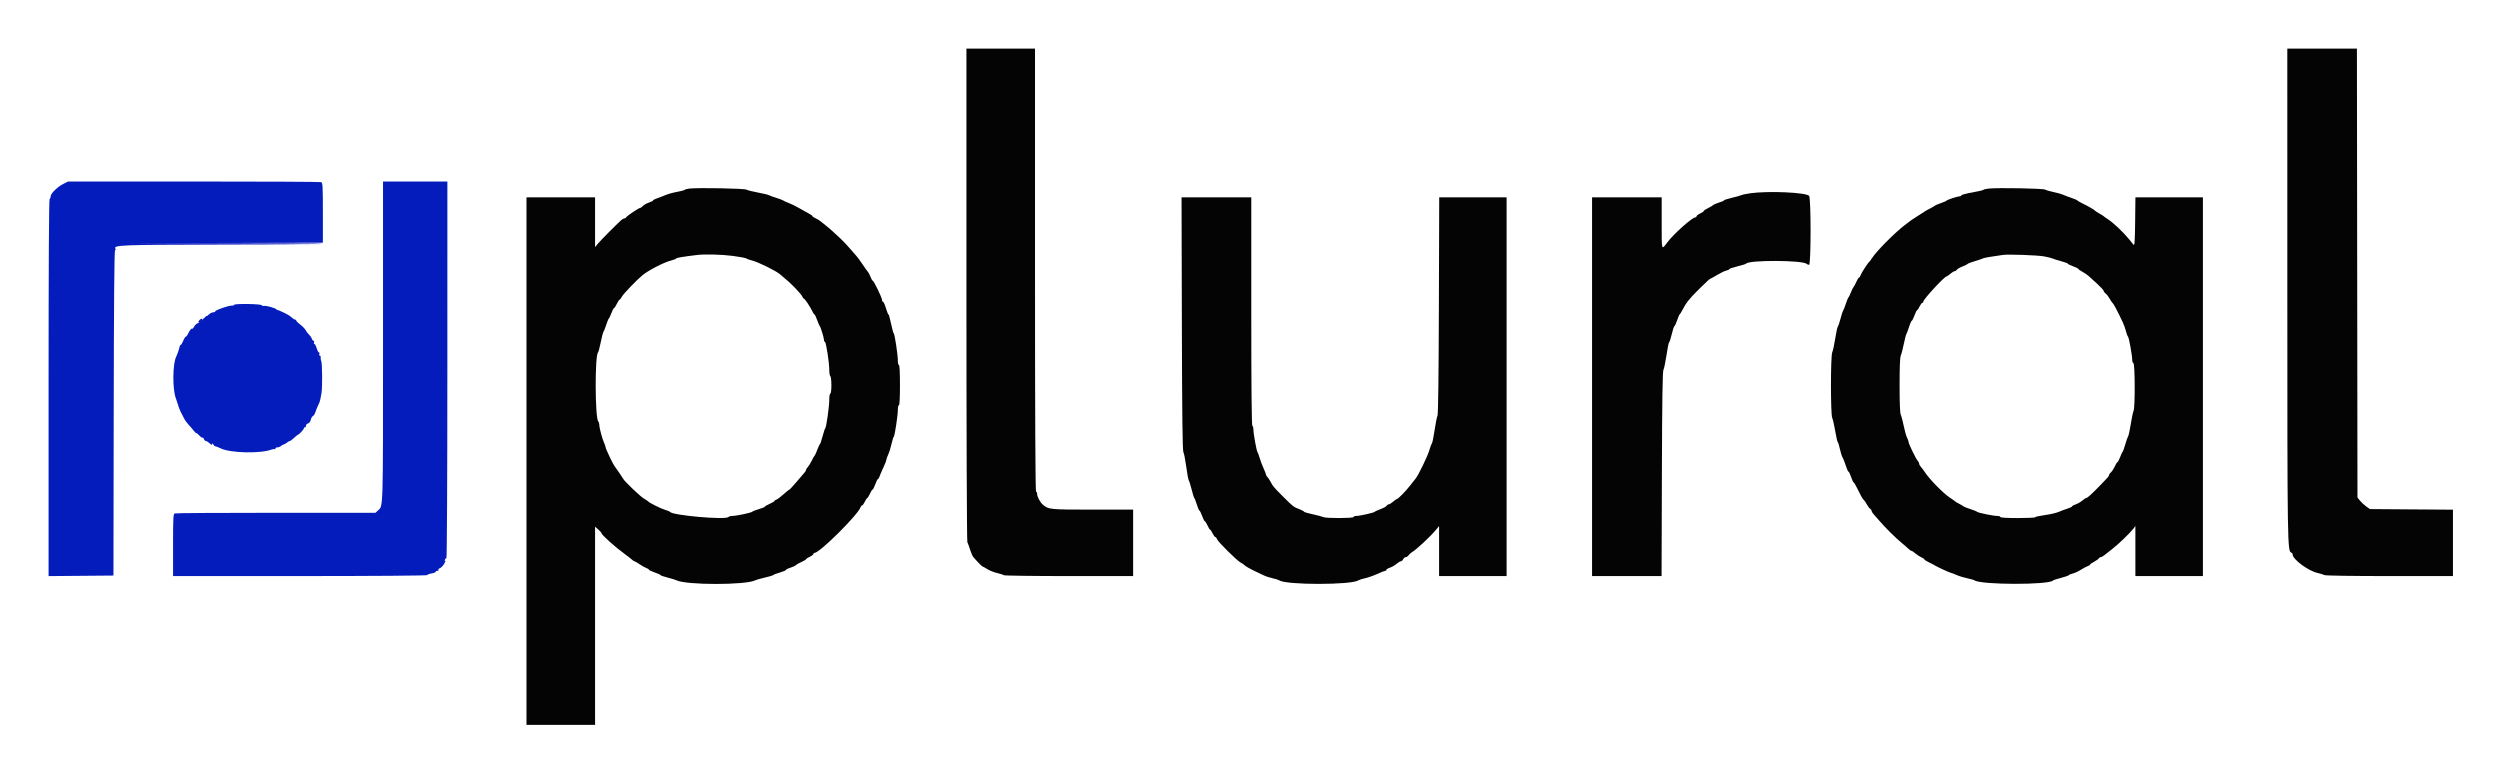
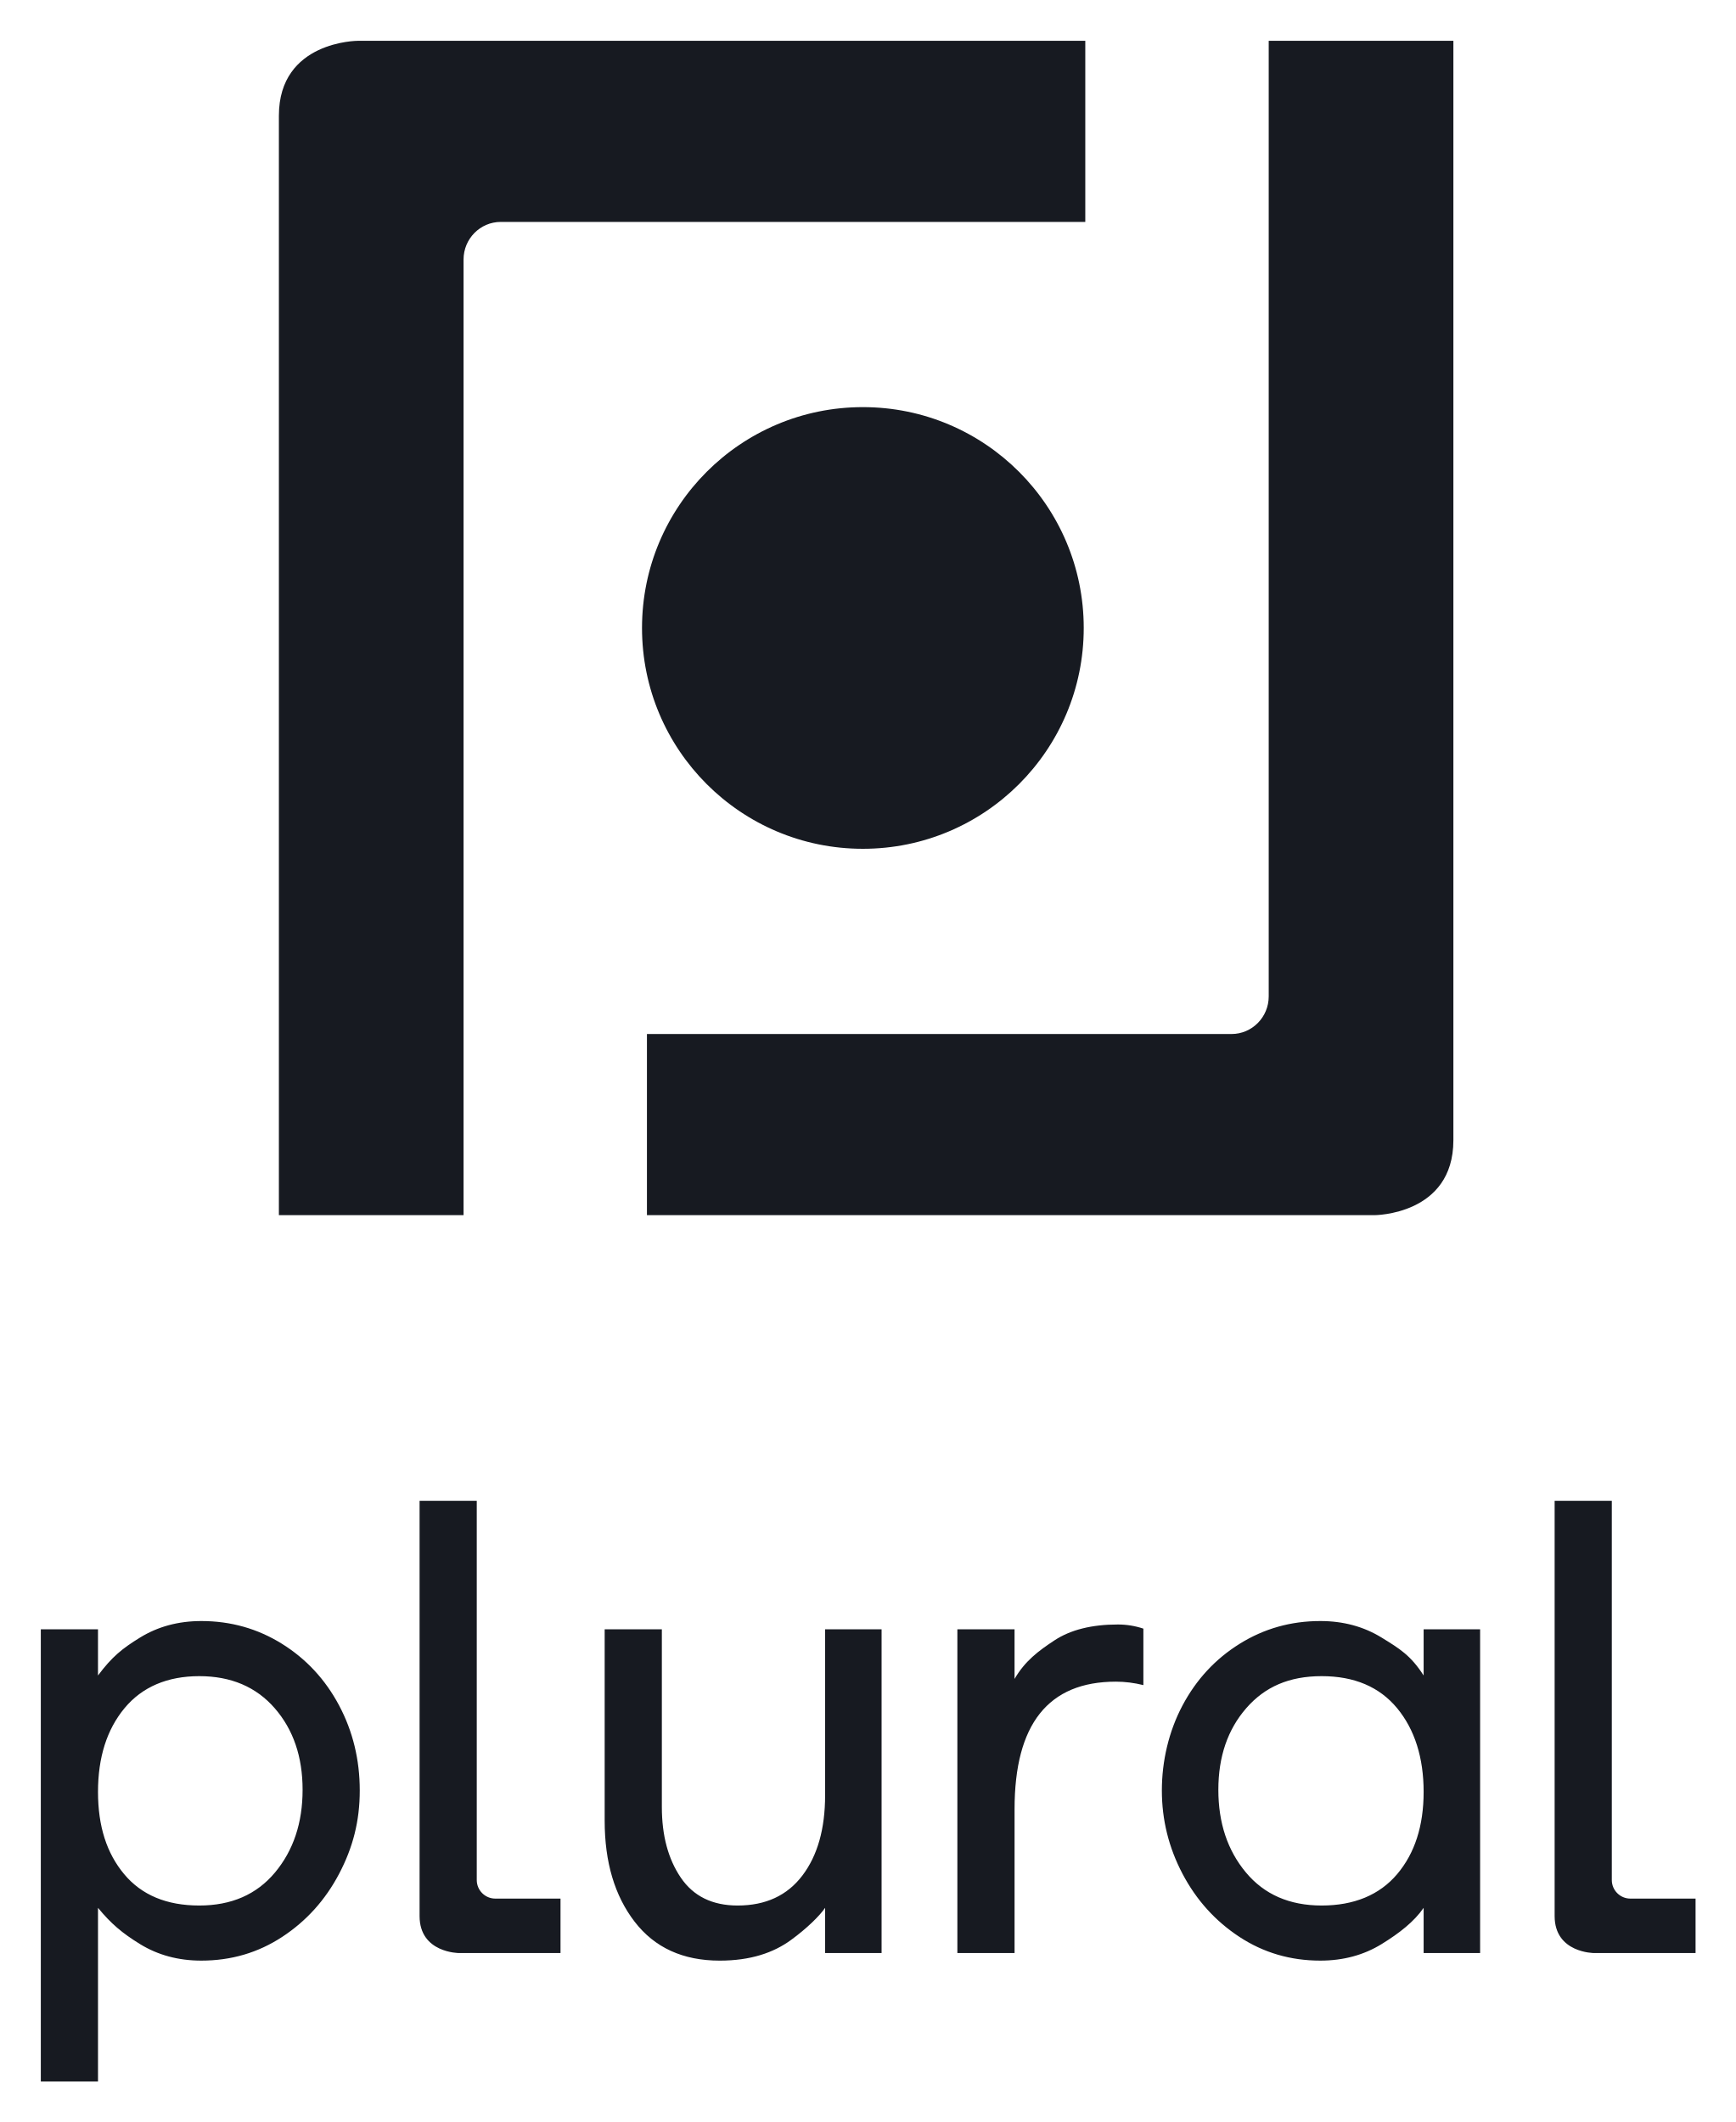
- <svg xmlns="http://www.w3.org/2000/svg" role="img" viewBox="2.16 19.16 394.94 121.94">
-   <g fill-rule="evenodd" stroke="none">
-     <path fill="#041cbc" d="M12.165 48.211c-.909.45-1.998 1.514-1.998 1.951 0 .175-.075.364-.166.421-.109.067-.166 10.306-.166 29.845v29.743l5.124-.044 5.124-.044.04-25.666c.027-17.189.096-25.685.21-25.722.093-.031.129-.122.079-.202-.387-.627.357-.658 16.705-.7l15.8-.04-15.5-.086-15.5-.086 15.625-.041 15.625-.04v-4.732c0-4.187-.031-4.744-.267-4.835-.147-.056-9.203-.1-20.125-.098l-19.858.004-.752.372m50.504 25.048c0 26.914.034 25.764-.786 26.533l-.4.375H45.755c-8.65 0-15.846.045-15.991.101-.232.089-.264.687-.264 5.001v4.9l20.083-.004c11.735-.002 20.084-.066 20.084-.153 0-.082.3-.2.666-.262.367-.062.667-.181.667-.265 0-.083.117-.152.26-.152.143 0 .217-.069.164-.154-.052-.085.05-.201.228-.258.178-.056.479-.366.67-.688.19-.323.271-.54.18-.484-.095.058-.123-.008-.066-.157.055-.142.166-.259.247-.259.084 0 .148-12.677.149-29.75l.003-29.75H62.669v25.426m-23.502-5.957c0 .083-.169.143-.375.133-.496-.024-2.625.716-2.625.912 0 .084-.15.153-.334.153-.183 0-.483.15-.666.333-.184.184-.334.289-.334.234 0-.055-.266.166-.591.491-.325.325-.726.634-.89.686-.164.052-.398.281-.52.509-.122.227-.255.379-.297.338-.112-.112-.429.265-.658.784-.112.252-.272.458-.355.458-.084 0-.273.3-.419.667-.147.367-.33.667-.407.667-.077 0-.146.093-.153.208-.014.235-.351 1.232-.558 1.653-.553 1.121-.591 5.056-.062 6.498.146.398.305.874.352 1.057.104.403.377 1.075.575 1.417.08.137.252.475.382.75.131.275.452.725.715 1 .262.275.644.716.848.981.204.264.372.422.372.35 0-.072.225.105.5.393.275.288.504.43.51.316.006-.114.079-.038.162.168.082.207.242.375.353.375.112 0 .377.163.589.363.278.261.387.296.391.125.003-.172.052-.157.175.054.093.16.244.292.336.292.092 0 .476.149.855.332 1.525.737 6.263.845 8.005.183.233-.088.468-.116.523-.06.055.055.101.013.101-.094s.144-.195.321-.195c.177 0 .422-.093.546-.208.123-.115.335-.233.47-.263.135-.03.364-.162.509-.292.145-.13.332-.237.417-.237.084-.001.393-.226.686-.5.293-.275.571-.5.617-.5.152 0 .934-.844.934-1.007 0-.088.075-.159.166-.159.092 0 .167-.12.167-.266 0-.146.146-.304.324-.35.19-.05.368-.288.432-.579.06-.272.211-.534.335-.581.124-.048.315-.362.423-.697.108-.336.278-.761.377-.944.099-.183.193-.39.207-.458.015-.069.042-.144.061-.167.043-.054.148-.548.291-1.375.153-.89.125-4.658-.039-5.035-.071-.164-.113-.43-.093-.59.02-.16-.041-.292-.136-.292-.094 0-.128-.112-.076-.25.053-.137.025-.25-.062-.25s-.248-.3-.358-.666c-.109-.367-.269-.667-.354-.667-.085 0-.112-.113-.059-.25.053-.138.018-.25-.077-.25-.096 0-.222-.153-.281-.339-.059-.186-.262-.482-.45-.658-.188-.175-.426-.488-.53-.695-.103-.207-.501-.615-.884-.908-.384-.292-.652-.577-.596-.632.055-.056.008-.101-.106-.101-.113 0-.311-.094-.438-.209-.128-.114-.329-.283-.447-.375-.309-.24-1.869-.99-1.945-.935-.036.026-.111-.019-.167-.1-.149-.215-1.539-.612-1.977-.565-.206.023-.375-.028-.375-.112 0-.083-.975-.167-2.167-.186-1.203-.018-2.166.034-2.166.117" />
-     <path fill="#040404" d="M154.833 65.669c0 21.36.065 38.966.144 39.125.078.159.273.694.431 1.188.159.494.376 1.005.482 1.137.471.581 1.414 1.548 1.511 1.548.058 0 .386.179.728.399.341.22 1.033.496 1.538.614.504.118.988.275 1.075.35.087.075 4.718.137 10.291.137h10.134v-10.5h-6.422c-6.784 0-6.966-.019-7.849-.793-.443-.388-.896-1.248-.896-1.699 0-.188-.075-.342-.167-.342-.11 0-.166-11.777-.166-35v-35h-10.834v38.836m208.67-.127c.004 40.034.015 40.714.643 40.923.103.035.187.156.187.269 0 .769 2.438 2.593 3.918 2.931.458.105.963.26 1.122.346.17.091 4.415.156 10.291.156h10.003V99.678l-6.554-.047-6.555-.048-.57-.397c-.314-.218-.759-.628-.988-.91l-.417-.513-.043-35.465-.043-35.465H363.5l.003 38.709M111.085 48.948c-.365.042-.702.132-.75.199-.047.067-.605.216-1.241.331-.635.114-1.46.344-1.833.511-.373.166-.959.393-1.303.503-.343.11-.625.258-.625.328 0 .069-.299.225-.664.346-.365.12-.789.357-.942.527-.153.169-.343.307-.422.307-.211 0-2.032 1.214-2.188 1.458-.074.115-.221.209-.328.209-.107 0-.347.139-.533.309-.877.8-3.221 3.167-3.631 3.667l-.458.558v-7.868H85.333v83.334h10.834v-31.304l.5.439c.275.241.5.495.5.563 0 .266 2.142 2.195 3.666 3.301.504.366 1.036.778 1.181.916.145.138.319.251.387.251.067 0 .436.215.819.478.383.262.865.529 1.072.594.206.065.375.175.375.246 0 .07.412.268.916.44.504.171.917.36.917.419s.506.236 1.125.393c.619.157 1.24.346 1.381.42 1.481.781 11.018.785 12.479.005.146-.078.828-.27 1.515-.427.688-.157 1.287-.339 1.333-.404.046-.066.515-.244 1.042-.396.527-.152.958-.338.958-.413 0-.074.297-.224.66-.333.362-.108.756-.29.875-.404.118-.114.534-.348.924-.521.389-.173.708-.364.708-.424 0-.061.262-.236.583-.389.321-.153.584-.354.584-.448 0-.093.082-.169.182-.169.796 0 6.86-6.023 7.259-7.208.053-.161.165-.292.247-.292.083 0 .276-.263.429-.583.153-.321.327-.584.388-.584s.246-.3.411-.666c.166-.367.357-.667.426-.667.068 0 .259-.375.424-.833.165-.459.355-.834.422-.834s.175-.168.239-.375c.065-.206.332-.832.595-1.391.263-.559.478-1.107.478-1.217 0-.111.141-.516.315-.901.173-.384.412-1.149.531-1.699.119-.55.272-1.038.339-1.085.154-.108.648-3.392.648-4.311 0-.378.075-.687.167-.687.105 0 .166-1.167.166-3.167 0-2-.061-3.167-.166-3.167-.092 0-.167-.309-.167-.687 0-.922-.494-4.204-.649-4.311-.068-.047-.259-.741-.425-1.543-.166-.802-.351-1.459-.41-1.459-.06 0-.242-.45-.406-1-.163-.55-.367-1-.453-1-.086 0-.157-.128-.157-.285 0-.355-1.303-3.048-1.474-3.048-.069 0-.22-.262-.336-.582-.116-.319-.299-.676-.408-.792-.109-.117-.497-.661-.861-1.21-.365-.55-.815-1.162-1-1.36-.186-.198-.675-.757-1.088-1.241-.412-.485-1.043-1.148-1.401-1.473-.359-.326-.89-.817-1.182-1.092-.291-.275-.772-.687-1.069-.917-.297-.229-.693-.545-.88-.703-.186-.157-.556-.381-.82-.499-.265-.117-.481-.264-.481-.326 0-.063-.206-.221-.458-.352-.252-.131-.946-.52-1.542-.864-.596-.344-1.377-.731-1.736-.86-.358-.128-.733-.298-.833-.376-.1-.078-.594-.269-1.098-.423-.504-.155-1.044-.35-1.199-.435-.156-.084-.943-.274-1.75-.421-.807-.147-1.617-.352-1.801-.456-.337-.19-7.633-.328-8.998-.17m205.251.001c-.411.041-.786.129-.833.196-.048.068-.836.253-1.753.413-.917.159-1.692.361-1.722.449-.031.088-.153.16-.273.16-.326 0-1.992.549-2.091.689-.048.067-.46.248-.917.402-.457.155-.868.329-.914.387-.046.058-.383.255-.75.438-.366.184-.741.393-.833.466-.092.072-.579.387-1.083.698-.914.563-1.061.667-2.167 1.524-1.602 1.242-4.435 4.104-5.093 5.146-.174.275-.367.537-.429.583-.229.169-1.269 1.769-1.383 2.129-.064.204-.176.371-.248.371-.071 0-.27.319-.442.708-.172.39-.364.746-.427.792-.063.047-.247.422-.41.834-.162.412-.345.787-.407.833-.061.045-.245.495-.408 1-.164.504-.355.991-.427 1.083-.071.092-.255.654-.409 1.25-.154.596-.345 1.162-.425 1.259-.08.097-.268.959-.417 1.917-.15.957-.359 1.921-.465 2.141-.269.556-.27 9.806-.002 10.366.106.22.318 1.149.472 2.065.153.916.334 1.703.401 1.75.068.047.219.535.337 1.085.117.55.307 1.15.421 1.334.115.183.343.764.507 1.291.165.527.358.959.43.959.072 0 .254.37.404.822.15.453.333.847.406.875.074.029.297.39.496.803.594 1.228.945 1.851 1.111 1.97.086.062.301.376.477.696.176.321.42.644.542.717.122.073.221.221.221.327 0 .107.148.347.329.534.181.186.611.676.956 1.089.775.925 2.614 2.745 3.453 3.417.343.275.795.668 1.004.875.209.206.446.375.527.375.082 0 .363.185.626.411.263.227.695.507.959.624.264.117.48.266.48.331s.318.27.708.455c.39.185.821.412.958.504.329.22 2.415 1.175 2.567 1.175.065 0 .433.141.817.315.385.173 1.15.41 1.7.527.55.117 1.075.266 1.166.332 1.013.725 11.857.74 12.417.017.046-.06.605-.241 1.243-.404.638-.163 1.2-.36 1.25-.438.05-.077.326-.192.614-.254.288-.063.859-.326 1.268-.586.409-.259.905-.523 1.101-.585.197-.062.357-.166.357-.231s.282-.265.625-.445c.344-.181.685-.423.759-.538.073-.116.223-.21.333-.211.11 0 .401-.168.646-.375.245-.206.791-.637 1.212-.958.884-.672 2.668-2.387 3.217-3.091l.375-.481v7.906h10.667V50.333H339.506l-.045 3.871c-.035 3.051-.087 3.819-.245 3.625-.111-.135-.411-.503-.667-.817-1.017-1.249-2.534-2.676-3.495-3.288-.259-.165-.508-.345-.554-.399-.046-.055-.346-.244-.667-.421-.321-.176-.621-.368-.666-.427-.132-.167-1.18-.78-2-1.169-.413-.195-.788-.411-.834-.479-.046-.068-.458-.247-.916-.399-.459-.152-1.059-.379-1.334-.503-.275-.125-.95-.315-1.5-.424-.55-.109-1.15-.284-1.333-.388-.336-.191-7.348-.321-8.914-.166m-37.669.74c-.596.082-1.234.217-1.417.3-.183.084-.877.278-1.542.433-.664.154-1.208.331-1.208.393s-.342.213-.759.336c-.418.124-.849.312-.959.418-.109.107-.48.326-.824.487-.343.161-.625.351-.625.421s-.262.253-.583.406c-.321.153-.583.354-.583.448 0 .093-.086.169-.19.169-.486 0-3.433 2.629-4.405 3.929-.956 1.279-.905 1.445-.905-3v-4.096h-11v59.834h10.981l.051-16.125c.037-11.827.102-16.214.244-16.459.106-.183.321-1.215.479-2.294.157-1.079.345-1.998.418-2.043.073-.045.265-.644.427-1.331.161-.686.349-1.248.417-1.248.067 0 .252-.394.411-.875.158-.482.341-.913.406-.959.066-.046.243-.325.394-.62.624-1.217 1.147-1.878 2.688-3.397 1.271-1.252 1.71-1.649 1.825-1.649.042 0 .507-.26 1.034-.578.527-.317 1.168-.623 1.425-.68.256-.056.466-.159.466-.228s.582-.267 1.292-.441c.71-.173 1.33-.367 1.376-.43.433-.591 8.955-.557 9.574.038.087.084.256.152.375.152.316 0 .318-10.59.002-10.905-.543-.543-6.412-.799-9.285-.406m-89.801 20.603c.037 14.508.102 20.049.24 20.291.104.184.308 1.223.452 2.309.145 1.087.326 2.062.404 2.167.078.105.28.754.451 1.441.17.688.358 1.287.417 1.333.059.046.241.515.404 1.042.163.527.35.958.415.958s.253.375.418.834c.165.458.356.833.424.833.069 0 .26.3.426.667.165.366.35.666.411.666s.235.263.388.584c.153.32.35.583.437.583.087 0 .204.144.26.32.129.41 3.142 3.4 3.728 3.702.243.125.486.286.539.359.135.183 1.096.73 1.987 1.131.412.186.937.437 1.166.558.23.121.829.315 1.334.43.504.116.991.267 1.083.336 1.001.755 11.493.755 12.5-.001.092-.068.579-.219 1.083-.335.505-.116 1.383-.425 1.952-.688.569-.263 1.113-.479 1.208-.479.096 0 .174-.069.174-.153 0-.085.254-.238.565-.341.311-.103.78-.371 1.042-.596.262-.225.567-.409.678-.409.112-.001.283-.151.381-.334.098-.183.284-.333.413-.333s.333-.137.453-.305c.12-.167.346-.375.502-.461.666-.366 2.925-2.471 3.841-3.578l.458-.554v7.898h10.667V50.333h-10.645l-.053 17.125c-.033 10.873-.112 17.217-.217 17.375-.09.138-.293 1.139-.451 2.224-.157 1.086-.356 2.061-.44 2.167-.085.106-.275.615-.423 1.131-.243.848-1.713 3.887-2.113 4.367-.089.107-.478.603-.866 1.101-.726.934-1.944 2.177-2.133 2.177-.059 0-.325.187-.592.416-.266.23-.574.417-.684.417-.11 0-.26.101-.333.224-.074.124-.509.364-.967.534-.458.17-.871.359-.917.421-.109.147-2.362.655-2.908.655-.234 0-.425.075-.425.166 0 .213-4.392.226-4.794.015-.159-.083-.908-.283-1.664-.444-.757-.16-1.375-.344-1.375-.409 0-.064-.348-.249-.773-.411-.89-.34-.962-.396-2.522-1.956-1.463-1.463-1.623-1.652-1.968-2.319-.154-.299-.383-.645-.509-.771s-.228-.296-.228-.378c0-.083-.18-.546-.4-1.03-.22-.484-.496-1.218-.613-1.63-.117-.413-.271-.829-.343-.926-.157-.211-.644-2.923-.644-3.586 0-.258-.075-.515-.167-.571-.109-.068-.167-6.28-.167-18.094v-17.99h-11.017l.05 19.959M117.941 59.59c1.077.141 2.038.323 2.135.404.098.082.547.241.998.354.882.223 3.624 1.575 4.264 2.104 1.226 1.013 1.686 1.431 2.526 2.298.533.55 1.012 1.131 1.064 1.292.052.16.152.291.222.291.145 0 1.049 1.355 1.361 2.042.115.252.257.458.316.458s.247.394.418.875c.171.482.357.913.413.959.135.111.675 1.876.675 2.209 0 .144.07.288.155.318.189.068.679 3.274.679 4.443 0 .464.075.89.166.946.092.057.167.699.167 1.427 0 .771-.07 1.323-.167 1.323-.091 0-.166.422-.166.937 0 1.084-.471 4.435-.641 4.561-.063.047-.251.61-.418 1.252-.167.641-.358 1.203-.423 1.25-.065.046-.258.459-.428.917-.17.458-.362.871-.425.917-.064.045-.256.383-.427.75-.171.366-.444.812-.608.989-.163.178-.297.397-.297.486 0 .09-.111.282-.248.427-.136.146-.705.808-1.264 1.473-.56.664-1.067 1.211-1.128 1.214-.06.003-.479.339-.931.748-.451.408-.957.785-1.125.839-.167.053-.304.149-.304.214s-.337.266-.748.447c-.412.181-.75.38-.75.443-.001.062-.433.238-.96.391-.527.153-.996.337-1.042.409-.1.156-2.515.67-3.151.67-.247 0-.528.078-.624.175-.475.474-8.831-.261-9.217-.811-.05-.072-.424-.228-.83-.347-.68-.199-2.483-1.111-2.678-1.355-.046-.057-.335-.248-.642-.425-.554-.317-3.067-2.722-3.257-3.116-.084-.173-.98-1.486-1.392-2.04-.25-.335-1.376-2.721-1.376-2.915 0-.11-.11-.436-.245-.724-.295-.633-.755-2.376-.755-2.861 0-.191-.071-.419-.158-.506-.526-.527-.558-10.517-.034-10.907.062-.047.249-.759.415-1.583.166-.823.361-1.573.434-1.666.073-.093.266-.582.429-1.086.163-.504.349-.954.413-1 .063-.046.25-.44.414-.875.165-.435.352-.792.416-.792.065 0 .261-.299.436-.664.175-.366.373-.666.439-.667.067-.001.234-.221.373-.488.215-.417 2.288-2.576 3.212-3.347.956-.797 3.376-2.05 4.531-2.346.466-.12.847-.27.847-.335 0-.101 1.074-.28 3.25-.542 1.28-.155 3.912-.087 5.691.146m207.142.074c.55.1 1.15.25 1.334.334.183.084.802.278 1.375.432.573.154 1.041.331 1.041.392 0 .062.375.247.834.412.458.165.833.35.833.412 0 .061.277.26.616.441.338.181.78.48.981.663.201.183.82.746 1.375 1.25s1.014 1.006 1.019 1.116c.005.109.145.296.312.416.166.12.448.48.625.801.177.321.382.628.455.682.142.105.576.872 1.029 1.818.154.321.423.884.598 1.25.175.367.402 1.004.505 1.417.102.412.245.787.317.833.145.094.668 2.972.668 3.682 0 .252.086.486.191.521.25.083.274 6.967.026 7.507-.095.205-.296 1.154-.446 2.108-.151.954-.335 1.817-.41 1.917-.075.1-.277.669-.449 1.265-.172.596-.361 1.121-.419 1.167-.059.046-.241.44-.406.875-.164.435-.352.792-.418.792-.065 0-.253.297-.417.661-.164.364-.438.788-.608.943-.171.154-.311.355-.311.446 0 .178-.151.35-1.638 1.866-1.238 1.262-1.787 1.75-1.968 1.751-.079 0-.358.184-.62.409-.261.225-.73.493-1.041.596-.311.103-.566.244-.566.314s-.319.227-.708.348c-.39.122-1.02.358-1.402.524-.381.167-1.374.395-2.208.509-.833.113-1.515.265-1.515.336 0 .072-1.238.13-2.75.13-1.723 0-2.75-.062-2.75-.167 0-.091-.217-.166-.483-.166-.613 0-3.074-.503-3.184-.651-.046-.062-.533-.259-1.083-.438-.55-.18-1.038-.373-1.084-.429-.046-.056-.346-.236-.666-.399-.321-.163-.621-.343-.667-.4-.046-.057-.398-.307-.782-.556-1.05-.68-3.273-2.946-3.997-4.075-.166-.258-.434-.614-.595-.792-.161-.178-.293-.416-.293-.53 0-.114-.096-.306-.213-.427-.275-.284-1.453-2.715-1.454-3.001-.001-.121-.11-.428-.243-.683-.134-.255-.366-1.08-.517-1.833-.152-.754-.361-1.55-.466-1.77-.127-.268-.19-1.817-.19-4.683 0-2.866.063-4.415.19-4.683.105-.22.319-1.038.475-1.817.156-.779.341-1.492.411-1.583.071-.092.261-.598.424-1.125.163-.527.353-.959.423-.959s.262-.375.427-.833c.164-.458.351-.833.414-.833s.239-.263.391-.584c.153-.321.349-.583.436-.583.088 0 .159-.086.159-.191 0-.367 3.329-3.976 3.667-3.976.063 0 .332-.187.599-.416.266-.229.574-.417.684-.417.11 0 .26-.099.333-.22.074-.121.471-.353.883-.515.412-.163.787-.349.834-.416.046-.066.533-.251 1.083-.411.55-.16 1.118-.354 1.263-.431.226-.121 1.17-.289 3.237-.578.867-.121 5.457.045 6.5.235" />
-     <path fill="#0410c0" d="M22.026 57.582c.11.11 30.999.115 31.109.005.048-.048-6.95-.087-15.552-.087-8.601 0-15.602.037-15.557.082M33.7 69.7c-.273.273-.252.476.037.365.259-.099.499-.565.291-.565-.07 0-.218.09-.328.2" />
-   </g>
+ <svg xmlns="http://www.w3.org/2000/svg" role="img" viewBox="-15.15 -15.15 644.30 787.80">
+   <path fill="#171A21" d="M305.157 299.969c45.279 0 81.985-36.707 81.985-81.986 0-45.28-36.706-81.986-81.985-81.986-45.279 0-81.985 36.706-81.985 81.986 0 45.279 36.706 81.986 81.985 81.986z" />
+   <path fill="#171A21" d="M225 435.969v-67.238h217c7.621 0 13.809-6.253 13.809-13.957V0h68.551v408.172c0 27.812-29.313 27.812-29.313 27.812H225v-.015zM387.72 0v67.238H170.735c-7.621 0-13.809 6.254-13.809 13.957v354.774H88.375V27.812C88.375 0 117.688 0 117.688 0H387.72zM0 757.63V589.739h21.225v17.139c5.197-6.938 8.95-9.981 15.599-14.071 6.649-4.09 14.231-6.14 22.757-6.14 10.907 0 20.88 2.811 29.919 8.438 9.034 5.626 16.108 13.259 21.225 22.887 5.113 9.632 7.671 20.16 7.671 31.581 0 11.42-2.558 21.225-7.671 30.941-5.113 9.716-12.144 17.518-21.095 23.397-8.95 5.882-18.965 8.824-30.045 8.824-8.525 0-16.108-2.045-22.757-6.135-6.649-4.091-10.764-7.587-15.599-13.458v64.488H0zm58.815-65.35c11.93 0 21.309-4.09 28.13-12.275 6.817-8.185 10.23-18.41 10.23-30.685 0-12.274-3.45-22.374-10.356-30.301-6.905-7.928-16.239-11.892-28-11.892-11.761 0-21.183 3.964-27.748 11.892-6.564 7.927-9.842 18.283-9.842 31.067 0 12.784 3.236 22.803 9.716 30.559 6.476 7.759 15.767 11.635 27.874 11.635h-.004zm253.297 17.645h-20.969v-16.782c-2.112 3.051-6.732 7.596-12.657 11.926-6.506 4.755-15.048 7.671-26.469 7.671-13.642 0-24.166-4.814-31.581-14.446-7.414-9.628-11.126-22.122-11.126-37.464v-71.09h21.226v65.973c0 10.571 2.343 19.306 7.031 26.212 4.688 6.905 11.719 10.356 21.095 10.356 10.398 0 18.41-3.708 24.036-11.126 5.626-7.415 8.437-17.346 8.437-29.793V589.74h20.968v120.185h.009zm28.125 0V589.74h21.225v18.419c3.863-6.657 8.862-10.402 14.833-14.328 5.967-3.918 13.807-5.883 23.527-5.883 3.236 0 6.392.513 9.46 1.536v20.968c-3.413-.85-6.821-1.279-10.226-1.279-25.058 0-37.59 15.771-37.59 47.306v53.446H340.237zm173.079-.001v-16.782c-3.514 5.1-8.951 9.367-15.599 13.458-6.649 4.09-14.236 6.135-22.757 6.135-11.084 0-21.095-2.942-30.049-8.824-8.951-5.883-15.982-13.681-21.095-23.397-5.113-9.716-7.671-20.03-7.671-30.941 0-10.912 2.558-21.949 7.671-31.581 5.117-9.628 12.186-17.261 21.225-22.887 9.035-5.627 19.008-8.438 29.919-8.438 8.521 0 16.108 2.046 22.757 6.14 6.648 4.09 10.81 6.598 15.599 14.071v-17.139h20.968v120.185h-20.968zm-9.843-29.279c6.561-7.756 9.843-17.939 9.843-30.559 0-12.62-3.287-23.144-9.843-31.067-6.564-7.928-15.897-11.892-28-11.892-12.102 0-21.094 3.964-28.004 11.892-6.905 7.927-10.356 18.027-10.356 30.301 0 12.275 3.409 22.505 10.23 30.685 6.817 8.185 16.192 12.275 28.13 12.275 11.938 0 21.436-3.876 28-11.635zm-310.557 9.069v20.211h-37.682s-14.631 0-14.631-13.731v-154.16h21.225v140.787c0 3.804 3.084 6.889 6.888 6.889h24.2v.004zm421.343 0v20.211h-37.683s-14.631 0-14.631-13.731v-154.16h21.225v140.787c0 3.804 3.085 6.889 6.889 6.889h24.2v.004z" />
</svg>
